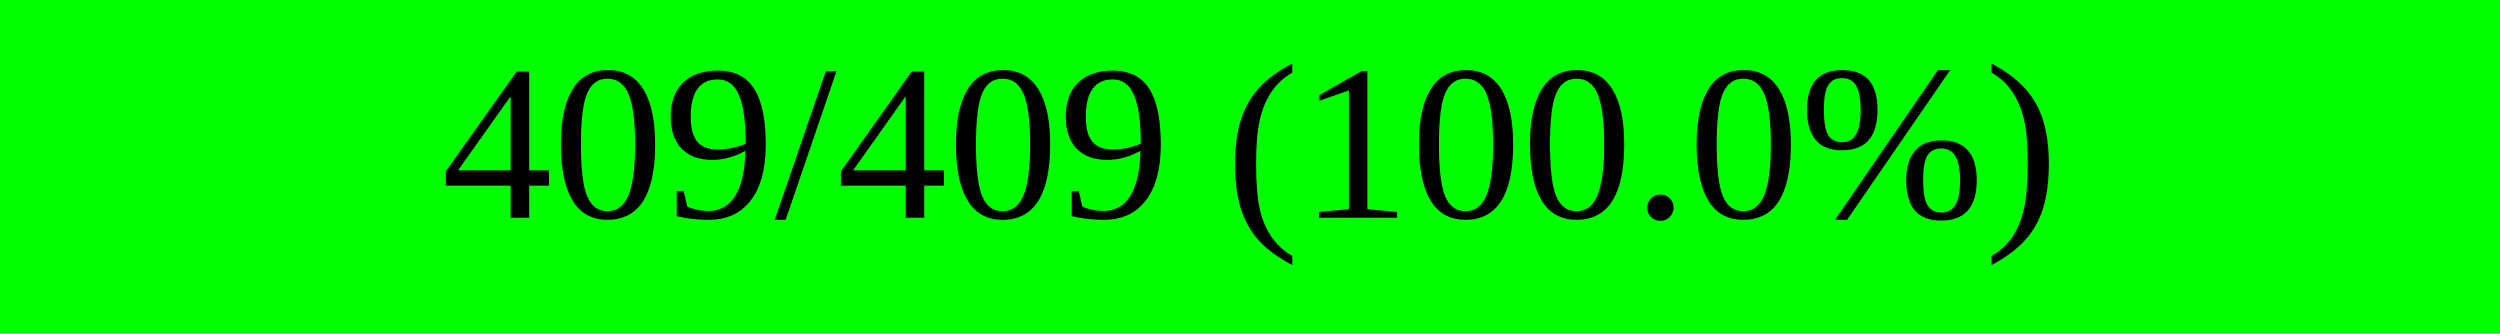
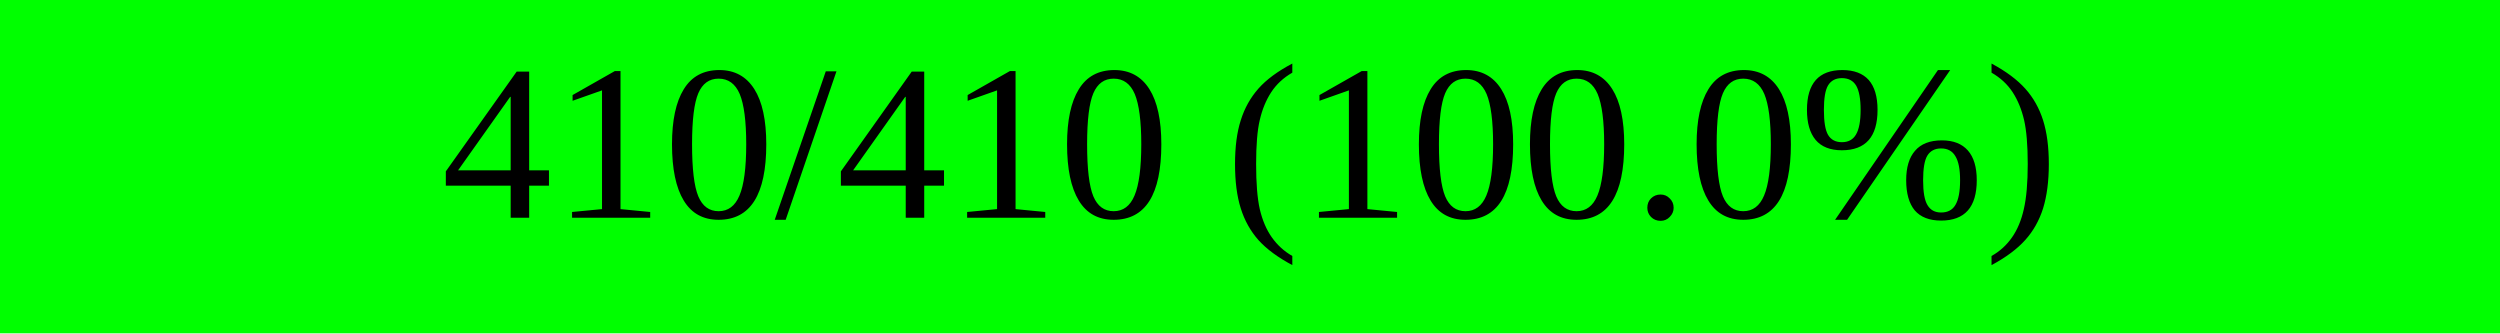
<svg xmlns="http://www.w3.org/2000/svg" width="150" height="20" viewBox="0 0 150 20" version="1.1" preserveAspectRatio="none" style="background-color: #000000">
  <rect x="0" y="0" width="150.0" height="20" fill="#00ff00" />
  <rect x="150.0" y="0" width="0.0" height="20" fill="#ff0000" />
-   <text x="75.0" y="10.0" text-anchor="middle" dominant-baseline="middle" font-size="13.333" fill="#000000">409/409 (100.0%)</text>
+   <text x="75.0" y="10.0" text-anchor="middle" dominant-baseline="middle" font-size="13.333" fill="#000000">410/410 (100.0%)</text>
</svg>
